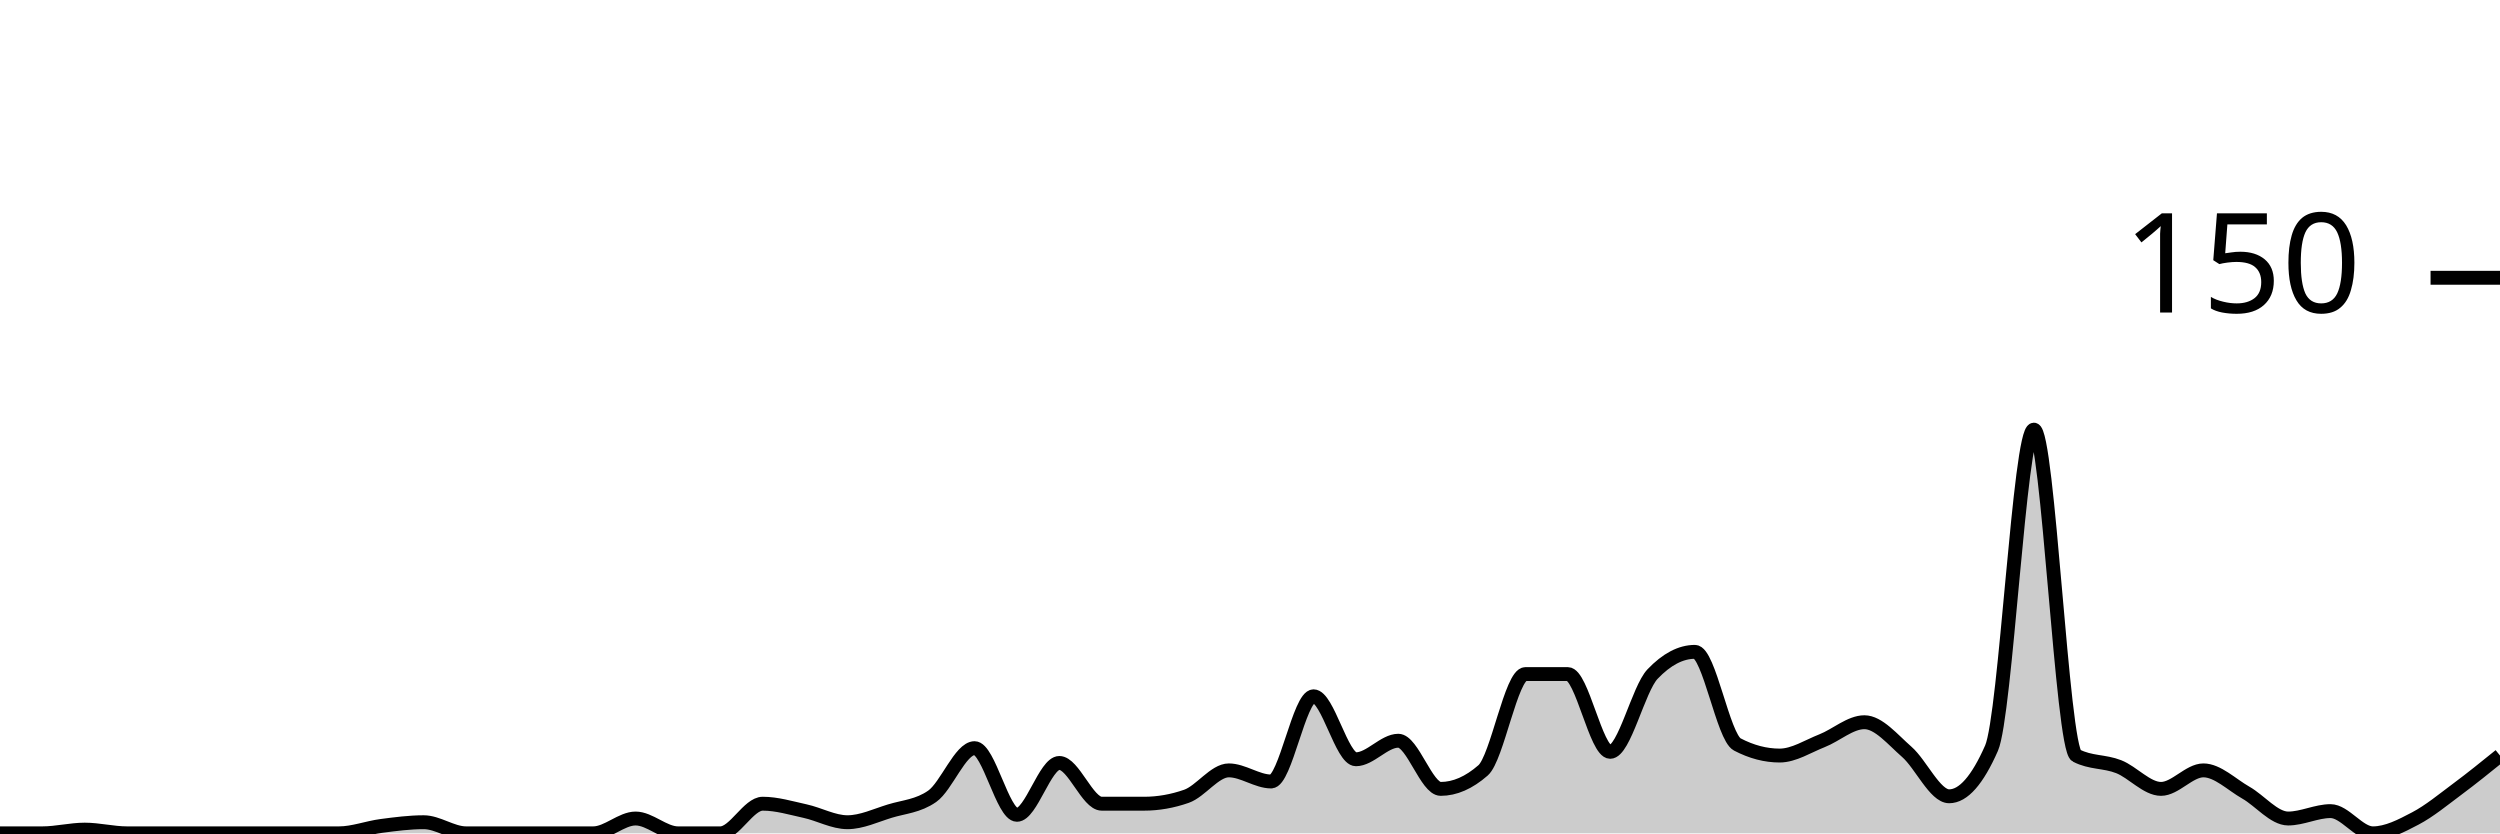
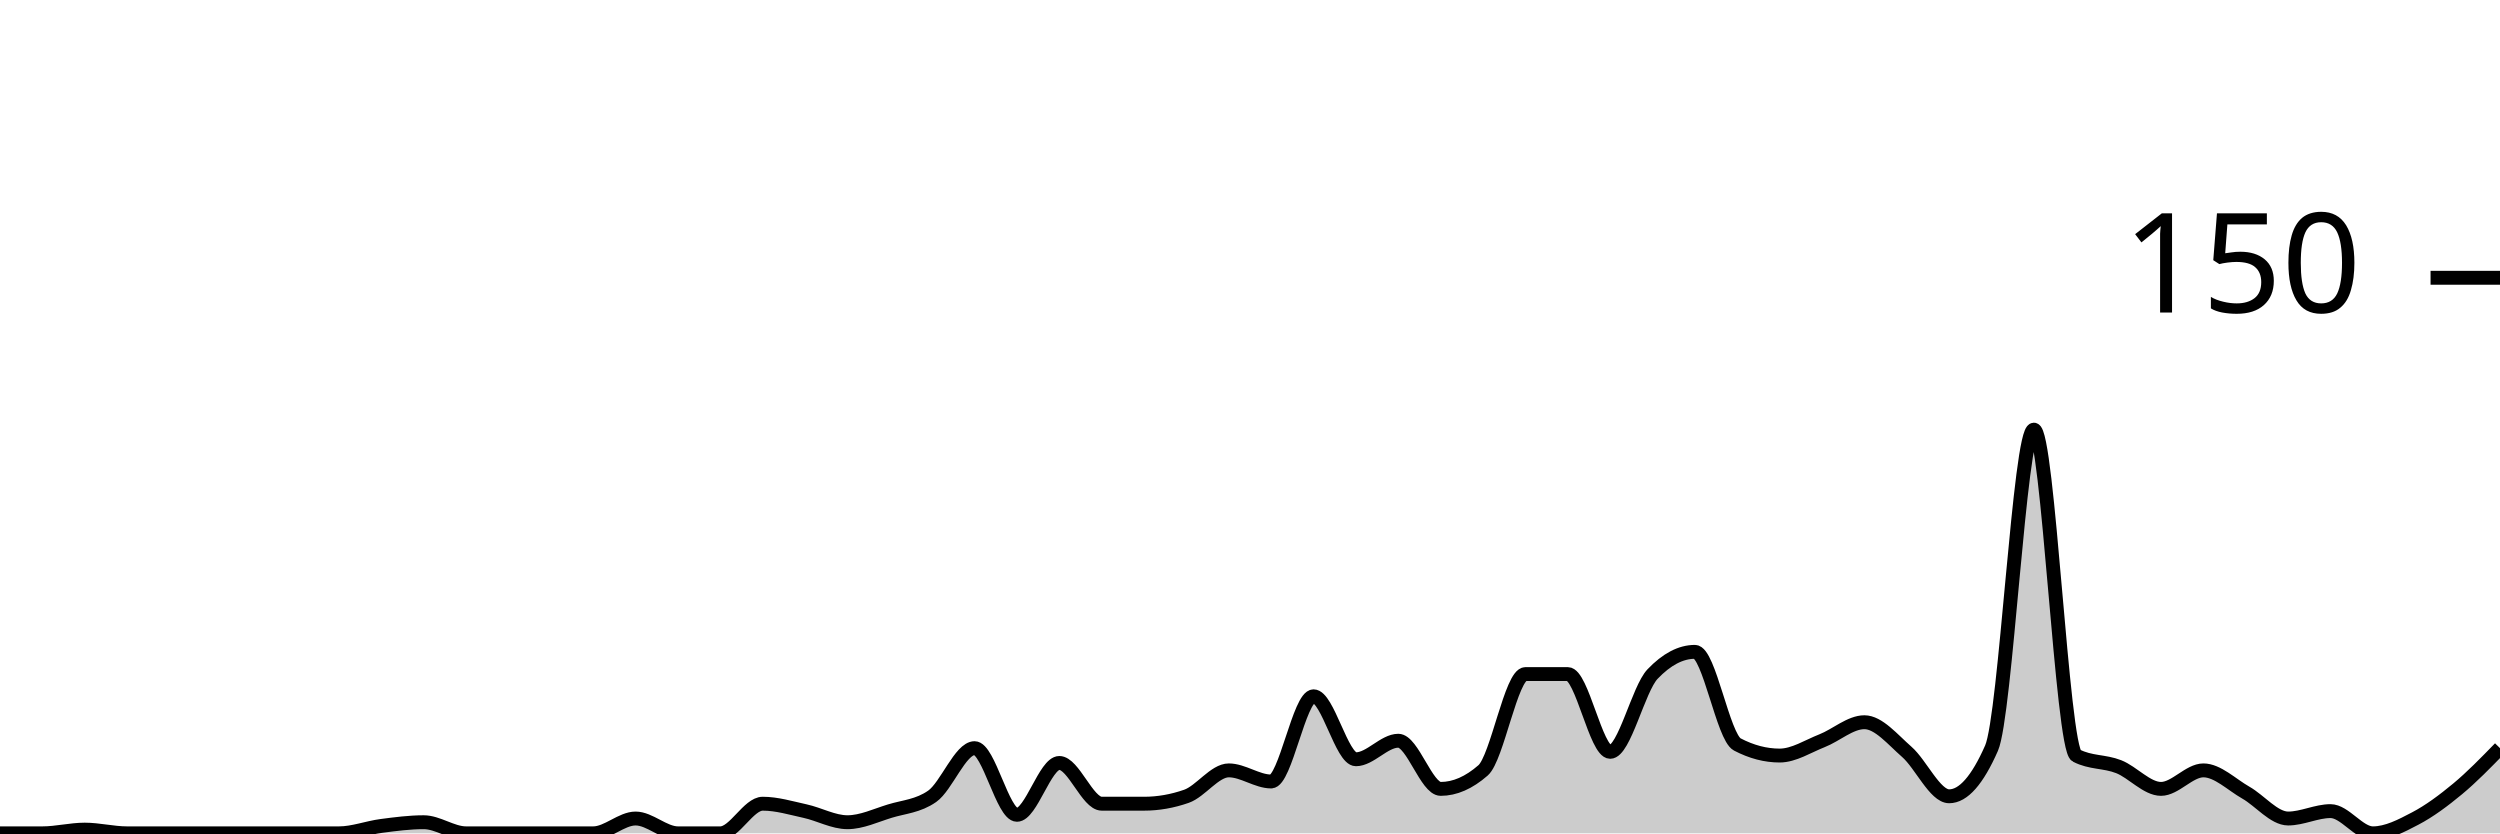
<svg xmlns="http://www.w3.org/2000/svg" viewBox="0 0 180 60">
  <g transform="translate(0,20)">
-     <path class="area" fill="rgba(0, 0, 0, 0.2)" d="M0,40C1.017,40,2.034,40,3.051,40C4.068,40,5.085,39.733,6.102,39.733C7.119,39.733,8.136,40,9.153,40C10.169,40,11.186,40,12.203,40C13.22,40,14.237,40,15.254,40C16.271,40,17.288,40,18.305,40C19.322,40,20.339,40,21.356,40C22.373,40,23.39,40,24.407,40C25.424,40,26.441,39.6,27.458,39.467C28.475,39.333,29.492,39.2,30.508,39.2C31.525,39.2,32.542,40,33.559,40C34.576,40,35.593,40,36.61,40C37.627,40,38.644,40,39.661,40C40.678,40,41.695,40,42.712,40C43.729,40,44.746,38.933,45.763,38.933C46.78,38.933,47.797,40,48.814,40C49.831,40,50.847,40,51.864,40C52.881,40,53.898,37.867,54.915,37.867C55.932,37.867,56.949,38.178,57.966,38.4C58.983,38.622,60,39.2,61.017,39.2C62.034,39.2,63.051,38.711,64.068,38.4C65.085,38.089,66.102,38.044,67.119,37.333C68.136,36.622,69.153,33.867,70.169,33.867C71.186,33.867,72.203,38.667,73.22,38.667C74.237,38.667,75.254,34.933,76.271,34.933C77.288,34.933,78.305,37.867,79.322,37.867C80.339,37.867,81.356,37.867,82.373,37.867C83.39,37.867,84.407,37.689,85.424,37.333C86.441,36.978,87.458,35.467,88.475,35.467C89.492,35.467,90.508,36.267,91.525,36.267C92.542,36.267,93.559,30.133,94.576,30.133C95.593,30.133,96.61,34.667,97.627,34.667C98.644,34.667,99.661,33.333,100.678,33.333C101.695,33.333,102.712,36.8,103.729,36.8C104.746,36.8,105.763,36.356,106.78,35.467C107.797,34.578,108.814,28.533,109.831,28.533C110.847,28.533,111.864,28.533,112.881,28.533C113.898,28.533,114.915,34.133,115.932,34.133C116.949,34.133,117.966,29.6,118.983,28.533C120,27.467,121.017,26.933,122.034,26.933C123.051,26.933,124.068,33.067,125.085,33.6C126.102,34.133,127.119,34.4,128.136,34.4C129.153,34.4,130.169,33.733,131.186,33.333C132.203,32.933,133.22,32,134.237,32C135.254,32,136.271,33.244,137.288,34.133C138.305,35.022,139.322,37.333,140.339,37.333C141.356,37.333,142.373,36.178,143.39,33.867C144.407,31.556,145.424,10.933,146.441,10.933C147.458,10.933,148.475,33.867,149.492,34.4C150.508,34.933,151.525,34.8,152.542,35.2C153.559,35.6,154.576,36.8,155.593,36.8C156.61,36.8,157.627,35.467,158.644,35.467C159.661,35.467,160.678,36.489,161.695,37.067C162.712,37.644,163.729,38.933,164.746,38.933C165.763,38.933,166.78,38.4,167.797,38.4C168.814,38.4,169.831,40,170.847,40C171.864,40,172.881,39.467,173.898,38.933C174.915,38.4,175.932,37.556,176.949,36.8C177.966,36.044,178.983,35.222,180,34.4L180,40C178.983,40,177.966,40,176.949,40C175.932,40,174.915,40,173.898,40C172.881,40,171.864,40,170.847,40C169.831,40,168.814,40,167.797,40C166.78,40,165.763,40,164.746,40C163.729,40,162.712,40,161.695,40C160.678,40,159.661,40,158.644,40C157.627,40,156.61,40,155.593,40C154.576,40,153.559,40,152.542,40C151.525,40,150.508,40,149.492,40C148.475,40,147.458,40,146.441,40C145.424,40,144.407,40,143.39,40C142.373,40,141.356,40,140.339,40C139.322,40,138.305,40,137.288,40C136.271,40,135.254,40,134.237,40C133.22,40,132.203,40,131.186,40C130.169,40,129.153,40,128.136,40C127.119,40,126.102,40,125.085,40C124.068,40,123.051,40,122.034,40C121.017,40,120,40,118.983,40C117.966,40,116.949,40,115.932,40C114.915,40,113.898,40,112.881,40C111.864,40,110.847,40,109.831,40C108.814,40,107.797,40,106.78,40C105.763,40,104.746,40,103.729,40C102.712,40,101.695,40,100.678,40C99.661,40,98.644,40,97.627,40C96.61,40,95.593,40,94.576,40C93.559,40,92.542,40,91.525,40C90.508,40,89.492,40,88.475,40C87.458,40,86.441,40,85.424,40C84.407,40,83.39,40,82.373,40C81.356,40,80.339,40,79.322,40C78.305,40,77.288,40,76.271,40C75.254,40,74.237,40,73.22,40C72.203,40,71.186,40,70.169,40C69.153,40,68.136,40,67.119,40C66.102,40,65.085,40,64.068,40C63.051,40,62.034,40,61.017,40C60,40,58.983,40,57.966,40C56.949,40,55.932,40,54.915,40C53.898,40,52.881,40,51.864,40C50.847,40,49.831,40,48.814,40C47.797,40,46.78,40,45.763,40C44.746,40,43.729,40,42.712,40C41.695,40,40.678,40,39.661,40C38.644,40,37.627,40,36.61,40C35.593,40,34.576,40,33.559,40C32.542,40,31.525,40,30.508,40C29.492,40,28.475,40,27.458,40C26.441,40,25.424,40,24.407,40C23.39,40,22.373,40,21.356,40C20.339,40,19.322,40,18.305,40C17.288,40,16.271,40,15.254,40C14.237,40,13.22,40,12.203,40C11.186,40,10.169,40,9.153,40C8.136,40,7.119,40,6.102,40C5.085,40,4.068,40,3.051,40C2.034,40,1.017,40,0,40Z" />
-     <path class="line" stroke="black" fill="none" d="M0,40C1.017,40,2.034,40,3.051,40C4.068,40,5.085,39.733,6.102,39.733C7.119,39.733,8.136,40,9.153,40C10.169,40,11.186,40,12.203,40C13.22,40,14.237,40,15.254,40C16.271,40,17.288,40,18.305,40C19.322,40,20.339,40,21.356,40C22.373,40,23.39,40,24.407,40C25.424,40,26.441,39.6,27.458,39.467C28.475,39.333,29.492,39.2,30.508,39.2C31.525,39.2,32.542,40,33.559,40C34.576,40,35.593,40,36.61,40C37.627,40,38.644,40,39.661,40C40.678,40,41.695,40,42.712,40C43.729,40,44.746,38.933,45.763,38.933C46.78,38.933,47.797,40,48.814,40C49.831,40,50.847,40,51.864,40C52.881,40,53.898,37.867,54.915,37.867C55.932,37.867,56.949,38.178,57.966,38.4C58.983,38.622,60,39.2,61.017,39.2C62.034,39.2,63.051,38.711,64.068,38.4C65.085,38.089,66.102,38.044,67.119,37.333C68.136,36.622,69.153,33.867,70.169,33.867C71.186,33.867,72.203,38.667,73.22,38.667C74.237,38.667,75.254,34.933,76.271,34.933C77.288,34.933,78.305,37.867,79.322,37.867C80.339,37.867,81.356,37.867,82.373,37.867C83.39,37.867,84.407,37.689,85.424,37.333C86.441,36.978,87.458,35.467,88.475,35.467C89.492,35.467,90.508,36.267,91.525,36.267C92.542,36.267,93.559,30.133,94.576,30.133C95.593,30.133,96.61,34.667,97.627,34.667C98.644,34.667,99.661,33.333,100.678,33.333C101.695,33.333,102.712,36.8,103.729,36.8C104.746,36.8,105.763,36.356,106.78,35.467C107.797,34.578,108.814,28.533,109.831,28.533C110.847,28.533,111.864,28.533,112.881,28.533C113.898,28.533,114.915,34.133,115.932,34.133C116.949,34.133,117.966,29.6,118.983,28.533C120,27.467,121.017,26.933,122.034,26.933C123.051,26.933,124.068,33.067,125.085,33.6C126.102,34.133,127.119,34.4,128.136,34.4C129.153,34.4,130.169,33.733,131.186,33.333C132.203,32.933,133.22,32,134.237,32C135.254,32,136.271,33.244,137.288,34.133C138.305,35.022,139.322,37.333,140.339,37.333C141.356,37.333,142.373,36.178,143.39,33.867C144.407,31.556,145.424,10.933,146.441,10.933C147.458,10.933,148.475,33.867,149.492,34.4C150.508,34.933,151.525,34.8,152.542,35.2C153.559,35.6,154.576,36.8,155.593,36.8C156.61,36.8,157.627,35.467,158.644,35.467C159.661,35.467,160.678,36.489,161.695,37.067C162.712,37.644,163.729,38.933,164.746,38.933C165.763,38.933,166.78,38.4,167.797,38.4C168.814,38.4,169.831,40,170.847,40C171.864,40,172.881,39.467,173.898,38.933C174.915,38.4,175.932,37.556,176.949,36.8C177.966,36.044,178.983,35.222,180,34.4" />
+     <path class="area" fill="rgba(0, 0, 0, 0.2)" d="M0,40C1.017,40,2.034,40,3.051,40C4.068,40,5.085,39.733,6.102,39.733C7.119,39.733,8.136,40,9.153,40C10.169,40,11.186,40,12.203,40C13.22,40,14.237,40,15.254,40C16.271,40,17.288,40,18.305,40C19.322,40,20.339,40,21.356,40C22.373,40,23.39,40,24.407,40C25.424,40,26.441,39.6,27.458,39.467C28.475,39.333,29.492,39.2,30.508,39.2C31.525,39.2,32.542,40,33.559,40C34.576,40,35.593,40,36.61,40C37.627,40,38.644,40,39.661,40C40.678,40,41.695,40,42.712,40C43.729,40,44.746,38.933,45.763,38.933C46.78,38.933,47.797,40,48.814,40C49.831,40,50.847,40,51.864,40C52.881,40,53.898,37.867,54.915,37.867C55.932,37.867,56.949,38.178,57.966,38.4C58.983,38.622,60,39.2,61.017,39.2C62.034,39.2,63.051,38.711,64.068,38.4C65.085,38.089,66.102,38.044,67.119,37.333C68.136,36.622,69.153,33.867,70.169,33.867C71.186,33.867,72.203,38.667,73.22,38.667C74.237,38.667,75.254,34.933,76.271,34.933C77.288,34.933,78.305,37.867,79.322,37.867C80.339,37.867,81.356,37.867,82.373,37.867C83.39,37.867,84.407,37.689,85.424,37.333C86.441,36.978,87.458,35.467,88.475,35.467C89.492,35.467,90.508,36.267,91.525,36.267C92.542,36.267,93.559,30.133,94.576,30.133C95.593,30.133,96.61,34.667,97.627,34.667C98.644,34.667,99.661,33.333,100.678,33.333C101.695,33.333,102.712,36.8,103.729,36.8C104.746,36.8,105.763,36.356,106.78,35.467C107.797,34.578,108.814,28.533,109.831,28.533C110.847,28.533,111.864,28.533,112.881,28.533C113.898,28.533,114.915,34.133,115.932,34.133C116.949,34.133,117.966,29.6,118.983,28.533C120,27.467,121.017,26.933,122.034,26.933C123.051,26.933,124.068,33.067,125.085,33.6C126.102,34.133,127.119,34.4,128.136,34.4C129.153,34.4,130.169,33.733,131.186,33.333C132.203,32.933,133.22,32,134.237,32C135.254,32,136.271,33.244,137.288,34.133C138.305,35.022,139.322,37.333,140.339,37.333C141.356,37.333,142.373,36.178,143.39,33.867C144.407,31.556,145.424,10.933,146.441,10.933C147.458,10.933,148.475,33.867,149.492,34.4C150.508,34.933,151.525,34.8,152.542,35.2C153.559,35.6,154.576,36.8,155.593,36.8C156.61,36.8,157.627,35.467,158.644,35.467C159.661,35.467,160.678,36.489,161.695,37.067C162.712,37.644,163.729,38.933,164.746,38.933C165.763,38.933,166.78,38.4,167.797,38.4C168.814,38.4,169.831,40,170.847,40C171.864,40,172.881,39.467,173.898,38.933C174.915,38.4,175.932,37.644,176.949,36.8C177.966,35.956,178.983,34.911,180,33.867L180,40C178.983,40,177.966,40,176.949,40C175.932,40,174.915,40,173.898,40C172.881,40,171.864,40,170.847,40C169.831,40,168.814,40,167.797,40C166.78,40,165.763,40,164.746,40C163.729,40,162.712,40,161.695,40C160.678,40,159.661,40,158.644,40C157.627,40,156.61,40,155.593,40C154.576,40,153.559,40,152.542,40C151.525,40,150.508,40,149.492,40C148.475,40,147.458,40,146.441,40C145.424,40,144.407,40,143.39,40C142.373,40,141.356,40,140.339,40C139.322,40,138.305,40,137.288,40C136.271,40,135.254,40,134.237,40C133.22,40,132.203,40,131.186,40C130.169,40,129.153,40,128.136,40C127.119,40,126.102,40,125.085,40C124.068,40,123.051,40,122.034,40C121.017,40,120,40,118.983,40C117.966,40,116.949,40,115.932,40C114.915,40,113.898,40,112.881,40C111.864,40,110.847,40,109.831,40C108.814,40,107.797,40,106.78,40C105.763,40,104.746,40,103.729,40C102.712,40,101.695,40,100.678,40C99.661,40,98.644,40,97.627,40C96.61,40,95.593,40,94.576,40C93.559,40,92.542,40,91.525,40C90.508,40,89.492,40,88.475,40C87.458,40,86.441,40,85.424,40C84.407,40,83.39,40,82.373,40C81.356,40,80.339,40,79.322,40C78.305,40,77.288,40,76.271,40C75.254,40,74.237,40,73.22,40C72.203,40,71.186,40,70.169,40C69.153,40,68.136,40,67.119,40C66.102,40,65.085,40,64.068,40C63.051,40,62.034,40,61.017,40C60,40,58.983,40,57.966,40C56.949,40,55.932,40,54.915,40C53.898,40,52.881,40,51.864,40C50.847,40,49.831,40,48.814,40C47.797,40,46.78,40,45.763,40C44.746,40,43.729,40,42.712,40C41.695,40,40.678,40,39.661,40C38.644,40,37.627,40,36.61,40C35.593,40,34.576,40,33.559,40C32.542,40,31.525,40,30.508,40C29.492,40,28.475,40,27.458,40C26.441,40,25.424,40,24.407,40C23.39,40,22.373,40,21.356,40C20.339,40,19.322,40,18.305,40C17.288,40,16.271,40,15.254,40C14.237,40,13.22,40,12.203,40C11.186,40,10.169,40,9.153,40C8.136,40,7.119,40,6.102,40C5.085,40,4.068,40,3.051,40C2.034,40,1.017,40,0,40Z" />
+     <path class="line" stroke="black" fill="none" d="M0,40C1.017,40,2.034,40,3.051,40C4.068,40,5.085,39.733,6.102,39.733C7.119,39.733,8.136,40,9.153,40C10.169,40,11.186,40,12.203,40C13.22,40,14.237,40,15.254,40C16.271,40,17.288,40,18.305,40C19.322,40,20.339,40,21.356,40C22.373,40,23.39,40,24.407,40C25.424,40,26.441,39.6,27.458,39.467C28.475,39.333,29.492,39.2,30.508,39.2C31.525,39.2,32.542,40,33.559,40C34.576,40,35.593,40,36.61,40C37.627,40,38.644,40,39.661,40C40.678,40,41.695,40,42.712,40C43.729,40,44.746,38.933,45.763,38.933C46.78,38.933,47.797,40,48.814,40C49.831,40,50.847,40,51.864,40C52.881,40,53.898,37.867,54.915,37.867C55.932,37.867,56.949,38.178,57.966,38.4C58.983,38.622,60,39.2,61.017,39.2C62.034,39.2,63.051,38.711,64.068,38.4C65.085,38.089,66.102,38.044,67.119,37.333C68.136,36.622,69.153,33.867,70.169,33.867C71.186,33.867,72.203,38.667,73.22,38.667C74.237,38.667,75.254,34.933,76.271,34.933C77.288,34.933,78.305,37.867,79.322,37.867C80.339,37.867,81.356,37.867,82.373,37.867C83.39,37.867,84.407,37.689,85.424,37.333C86.441,36.978,87.458,35.467,88.475,35.467C89.492,35.467,90.508,36.267,91.525,36.267C92.542,36.267,93.559,30.133,94.576,30.133C95.593,30.133,96.61,34.667,97.627,34.667C98.644,34.667,99.661,33.333,100.678,33.333C101.695,33.333,102.712,36.8,103.729,36.8C104.746,36.8,105.763,36.356,106.78,35.467C107.797,34.578,108.814,28.533,109.831,28.533C110.847,28.533,111.864,28.533,112.881,28.533C113.898,28.533,114.915,34.133,115.932,34.133C116.949,34.133,117.966,29.6,118.983,28.533C120,27.467,121.017,26.933,122.034,26.933C123.051,26.933,124.068,33.067,125.085,33.6C126.102,34.133,127.119,34.4,128.136,34.4C129.153,34.4,130.169,33.733,131.186,33.333C132.203,32.933,133.22,32,134.237,32C135.254,32,136.271,33.244,137.288,34.133C138.305,35.022,139.322,37.333,140.339,37.333C141.356,37.333,142.373,36.178,143.39,33.867C144.407,31.556,145.424,10.933,146.441,10.933C147.458,10.933,148.475,33.867,149.492,34.4C150.508,34.933,151.525,34.8,152.542,35.2C153.559,35.6,154.576,36.8,155.593,36.8C156.61,36.8,157.627,35.467,158.644,35.467C159.661,35.467,160.678,36.489,161.695,37.067C162.712,37.644,163.729,38.933,164.746,38.933C165.763,38.933,166.78,38.4,167.797,38.4C168.814,38.4,169.831,40,170.847,40C171.864,40,172.881,39.467,173.898,38.933C174.915,38.4,175.932,37.644,176.949,36.8C177.966,35.956,178.983,34.911,180,33.867" />
    <path class="axis-ceiling" stroke-width="1" stroke="black" fill="none" d="M175,0L180,0" />
    <text class="axis-ceiling-label" font-family="sans-serif" text-anchor="end" font-size="10px" x="170" y="2.5">150</text>
  </g>
</svg>
